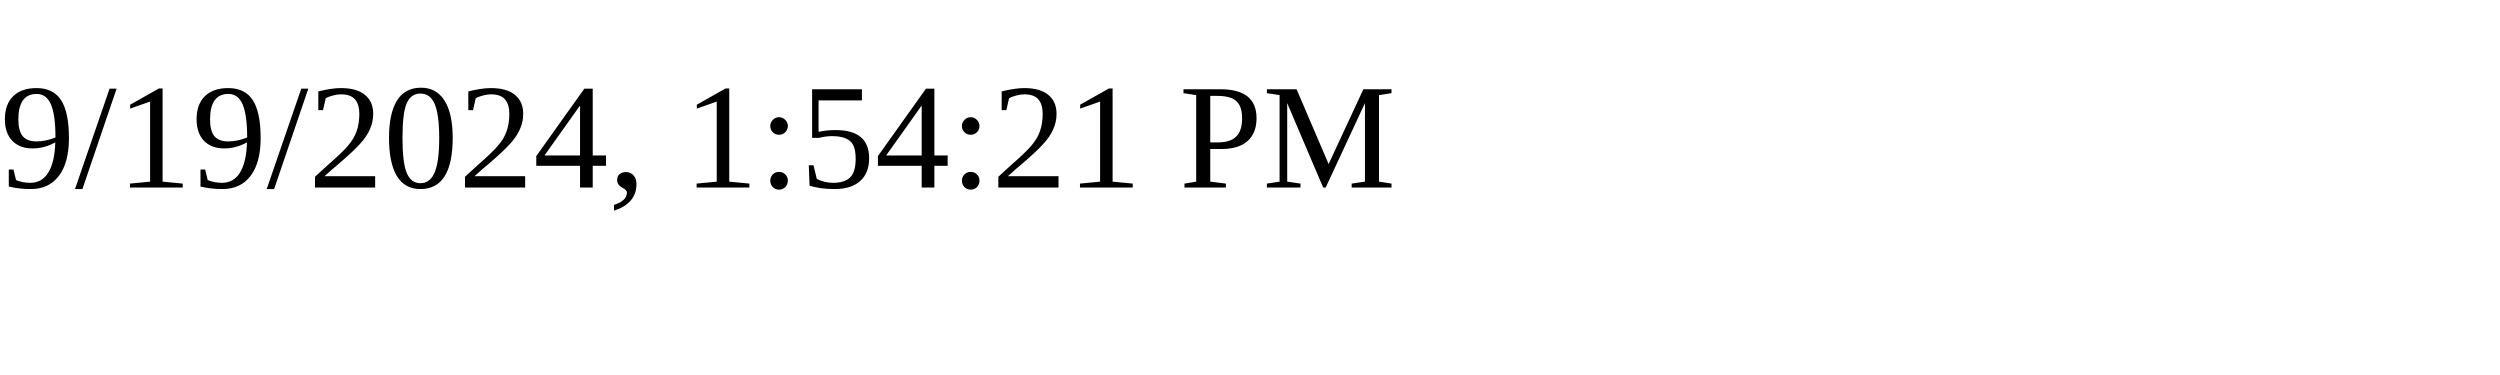
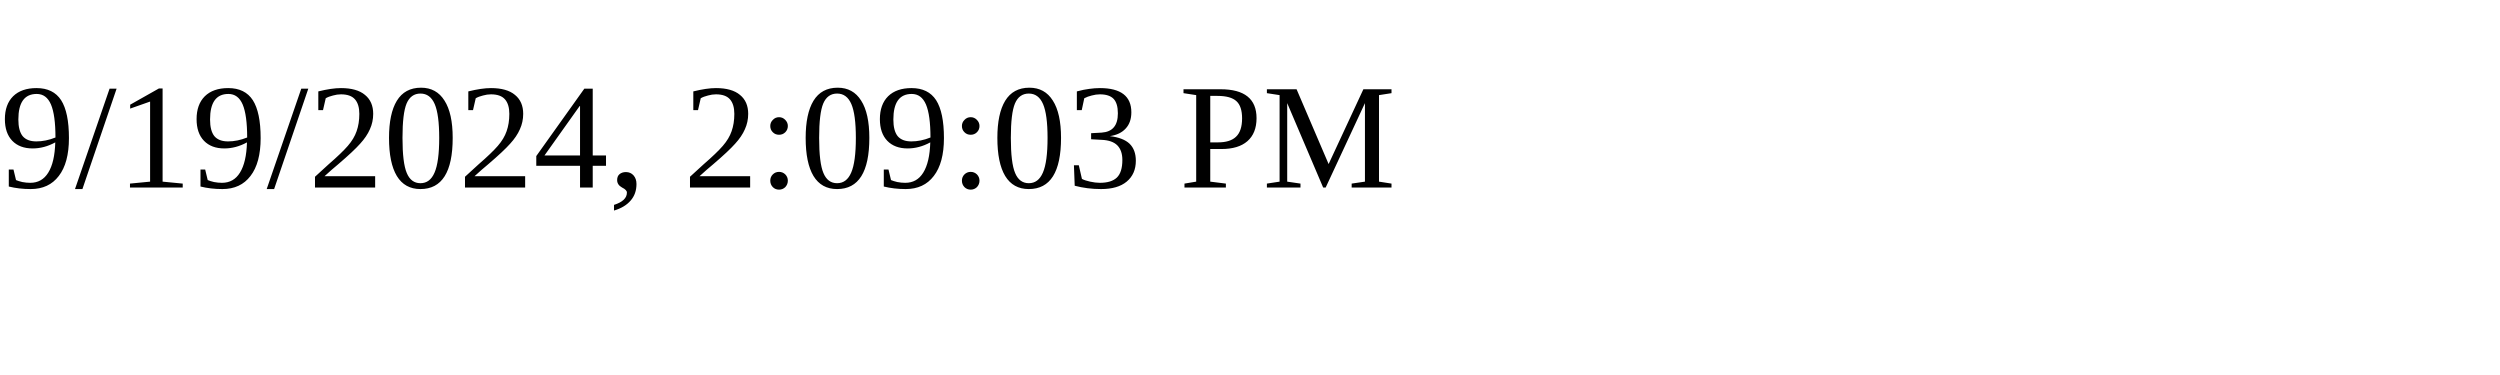
<svg xmlns="http://www.w3.org/2000/svg" height="30" width="200">
-   <text x="0" y="15">9/19/2024, 1:54:21 PM</text>
+   <text x="0" y="15">9/19/2024, 2:09:03 PM</text>
</svg>
